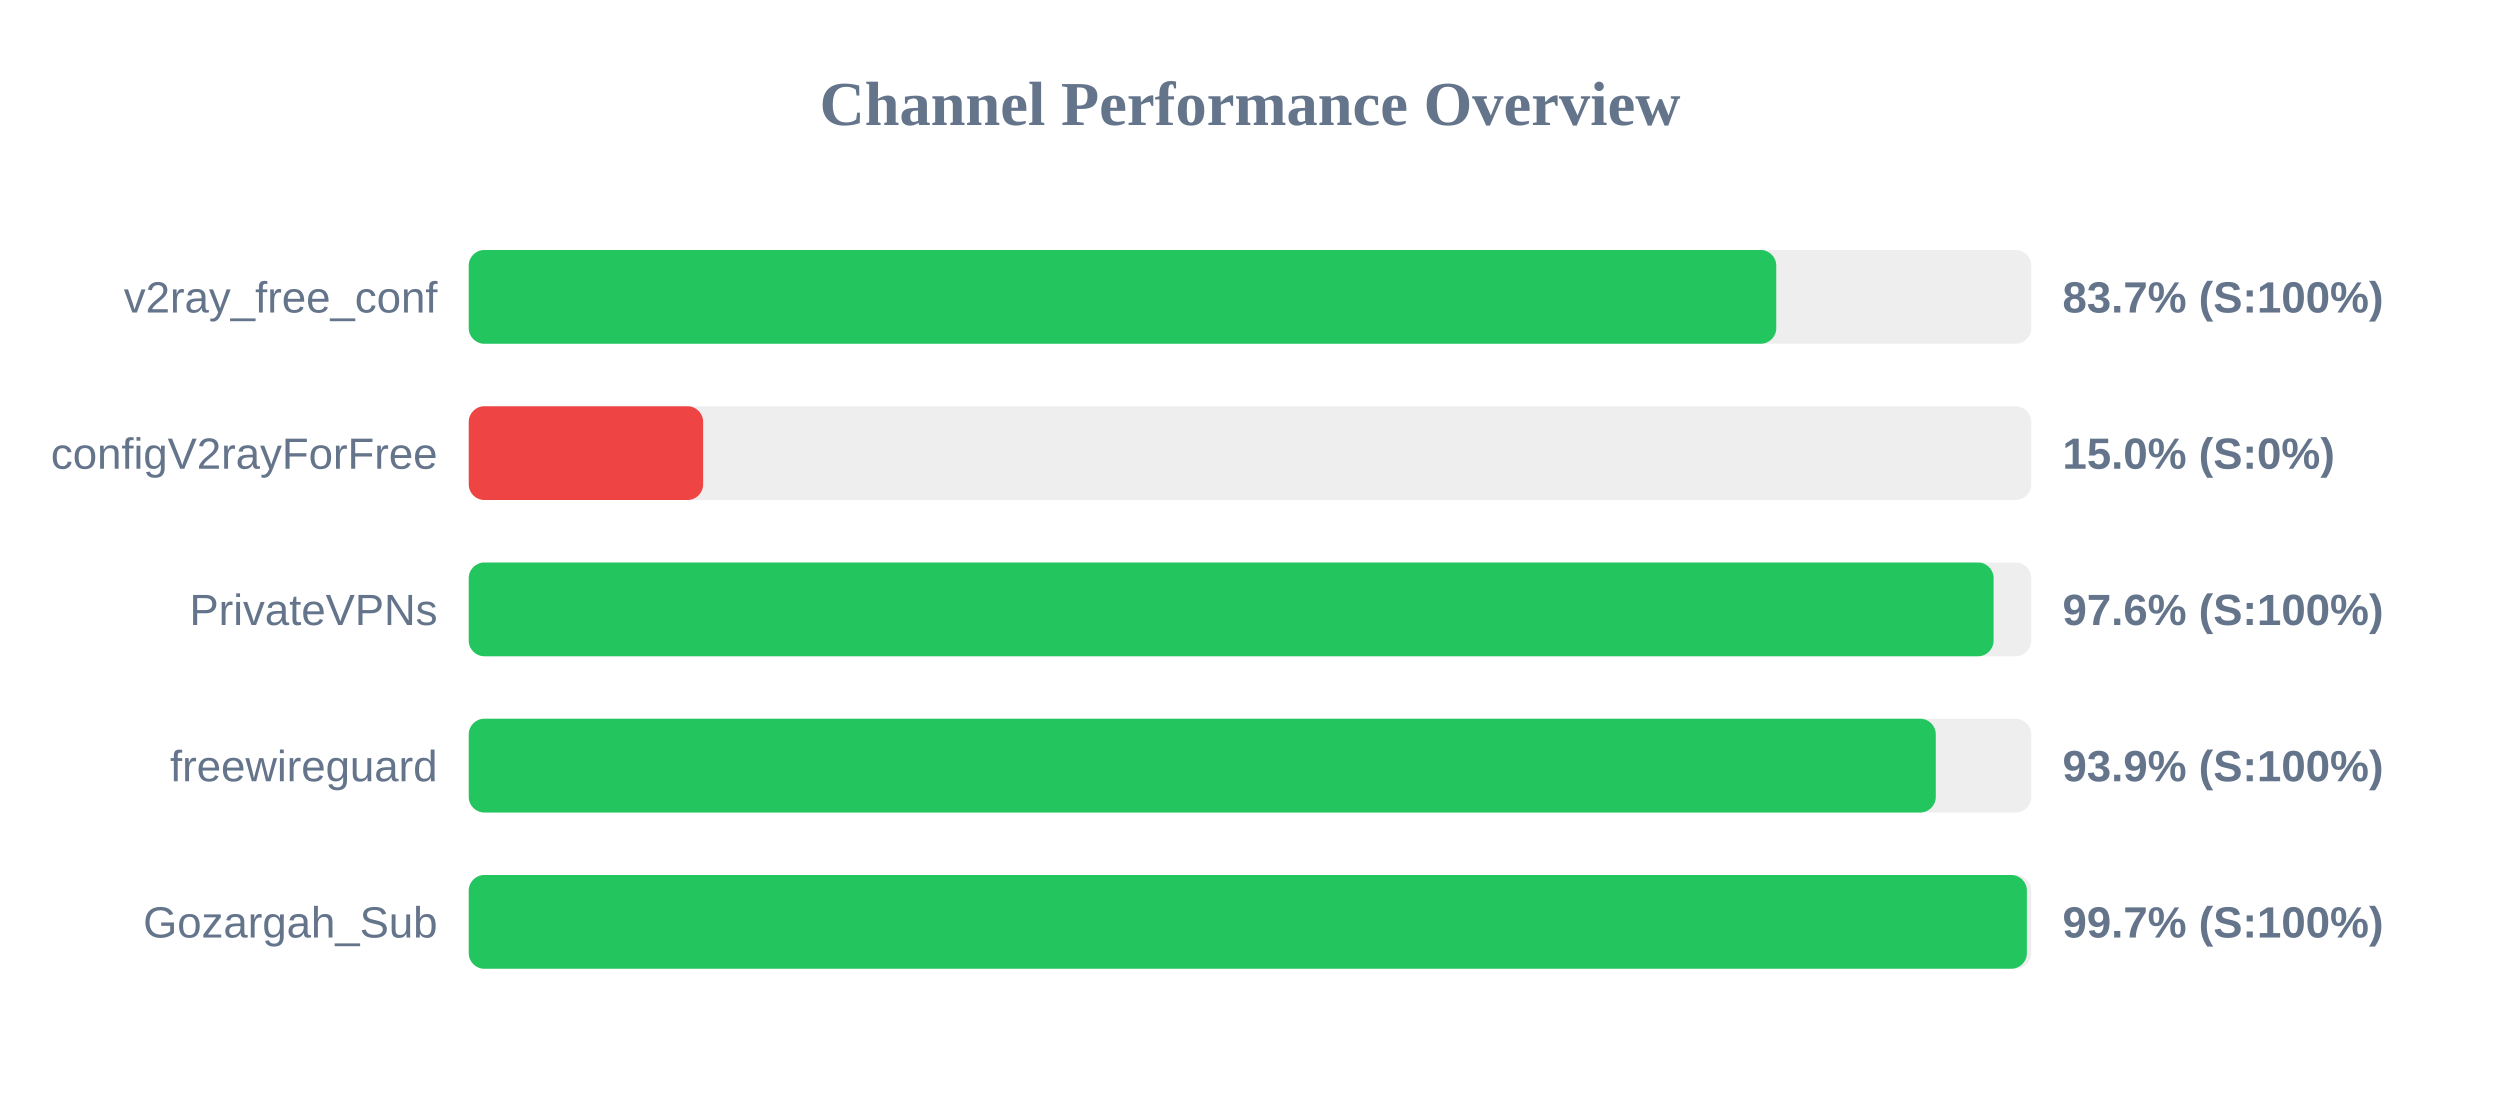
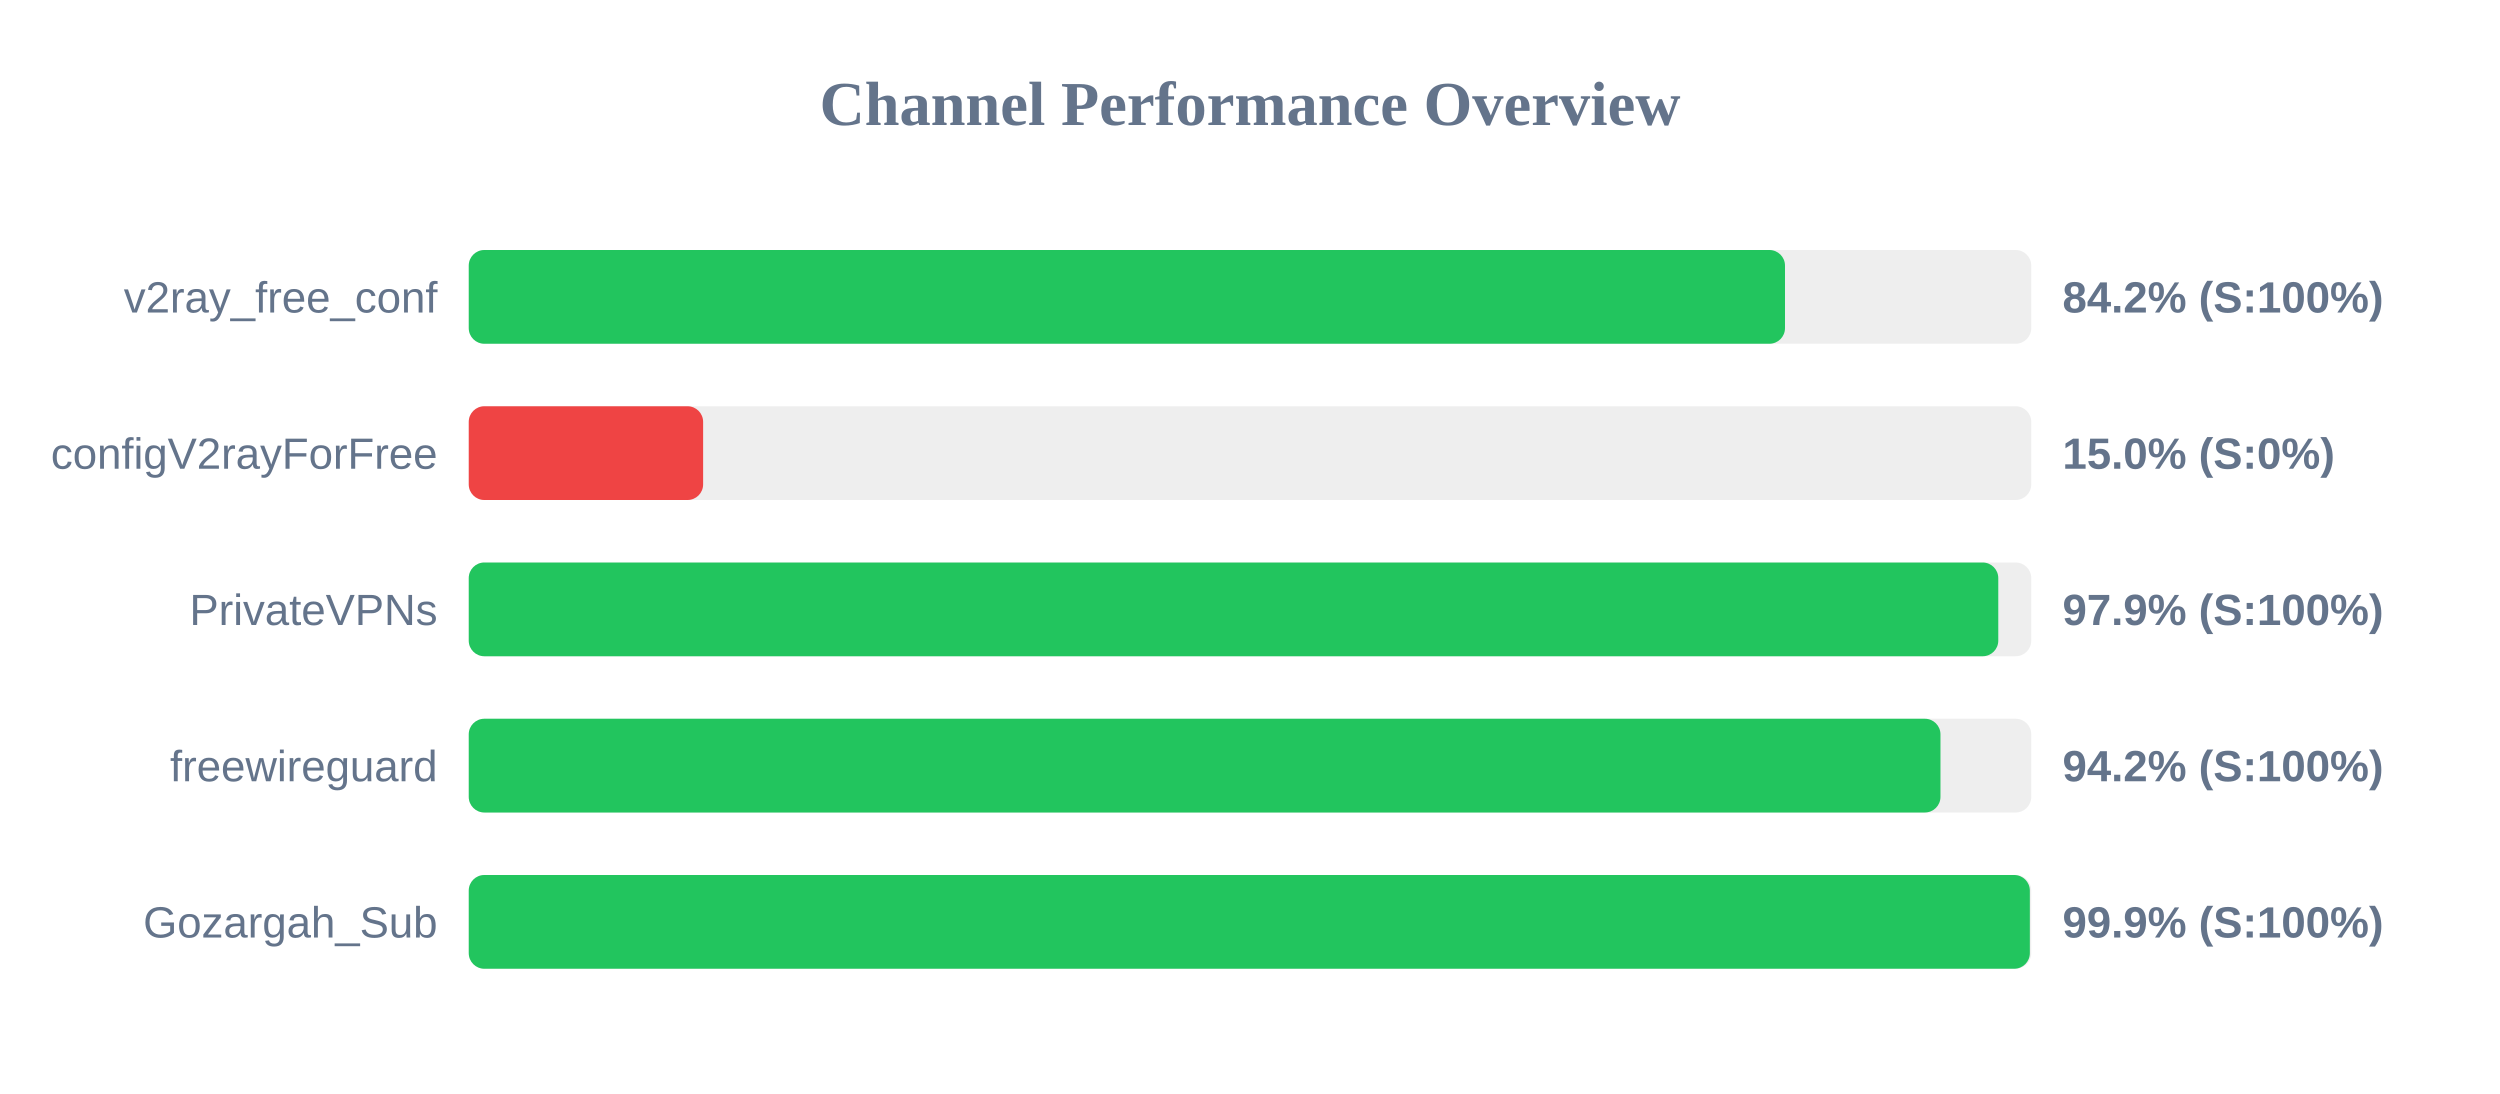
<svg xmlns="http://www.w3.org/2000/svg" width="800" height="350" version="1.1">
  <style>
        .row { font: 14px Arial; fill: #64748b; }
        .score { font: bold 14px Arial; fill: #64748b; }
    </style>
  <text x="400" y="40" text-anchor="middle" font-size="20px" font-weight="bold" fill="#64748b">Channel Performance Overview</text>
  <rect x="150" y="80" width="500" height="30" fill="#eee" rx="5" />
-   <rect x="150" y="80" width="418.4" height="30" fill="#22c55e" rx="5" />
+   <rect x="150" y="80" width="421.2" height="30" fill="#22c55e" rx="5" />
  <text x="140" y="100" text-anchor="end" class="row">v2ray_free_conf</text>
-   <text x="660" y="100" text-anchor="start" class="score">83.7% (S:100%)</text>
+   <text x="660" y="100" text-anchor="start" class="score">84.2% (S:100%)</text>
  <rect x="150" y="130" width="500" height="30" fill="#eee" rx="5" />
  <rect x="150" y="130" width="75.0" height="30" fill="#ef4444" rx="5" />
  <text x="140" y="150" text-anchor="end" class="row">configV2rayForFree</text>
  <text x="660" y="150" text-anchor="start" class="score">15.0% (S:0%)</text>
  <rect x="150" y="180" width="500" height="30" fill="#eee" rx="5" />
-   <rect x="150" y="180" width="487.95" height="30" fill="#22c55e" rx="5" />
+   <rect x="150" y="180" width="489.45" height="30" fill="#22c55e" rx="5" />
  <text x="140" y="200" text-anchor="end" class="row">PrivateVPNs</text>
-   <text x="660" y="200" text-anchor="start" class="score">97.6% (S:100%)</text>
+   <text x="660" y="200" text-anchor="start" class="score">97.9% (S:100%)</text>
  <rect x="150" y="230" width="500" height="30" fill="#eee" rx="5" />
-   <rect x="150" y="230" width="469.45" height="30" fill="#22c55e" rx="5" />
+   <rect x="150" y="230" width="470.95" height="30" fill="#22c55e" rx="5" />
  <text x="140" y="250" text-anchor="end" class="row">freewireguard</text>
-   <text x="660" y="250" text-anchor="start" class="score">93.9% (S:100%)</text>
+   <text x="660" y="250" text-anchor="start" class="score">94.2% (S:100%)</text>
  <rect x="150" y="280" width="500" height="30" fill="#eee" rx="5" />
-   <rect x="150" y="280" width="498.6" height="30" fill="#22c55e" rx="5" />
+   <rect x="150" y="280" width="499.55" height="30" fill="#22c55e" rx="5" />
  <text x="140" y="300" text-anchor="end" class="row">Gozargah_Sub</text>
-   <text x="660" y="300" text-anchor="start" class="score">99.7% (S:100%)</text>
+   <text x="660" y="300" text-anchor="start" class="score">99.9% (S:100%)</text>
</svg>
